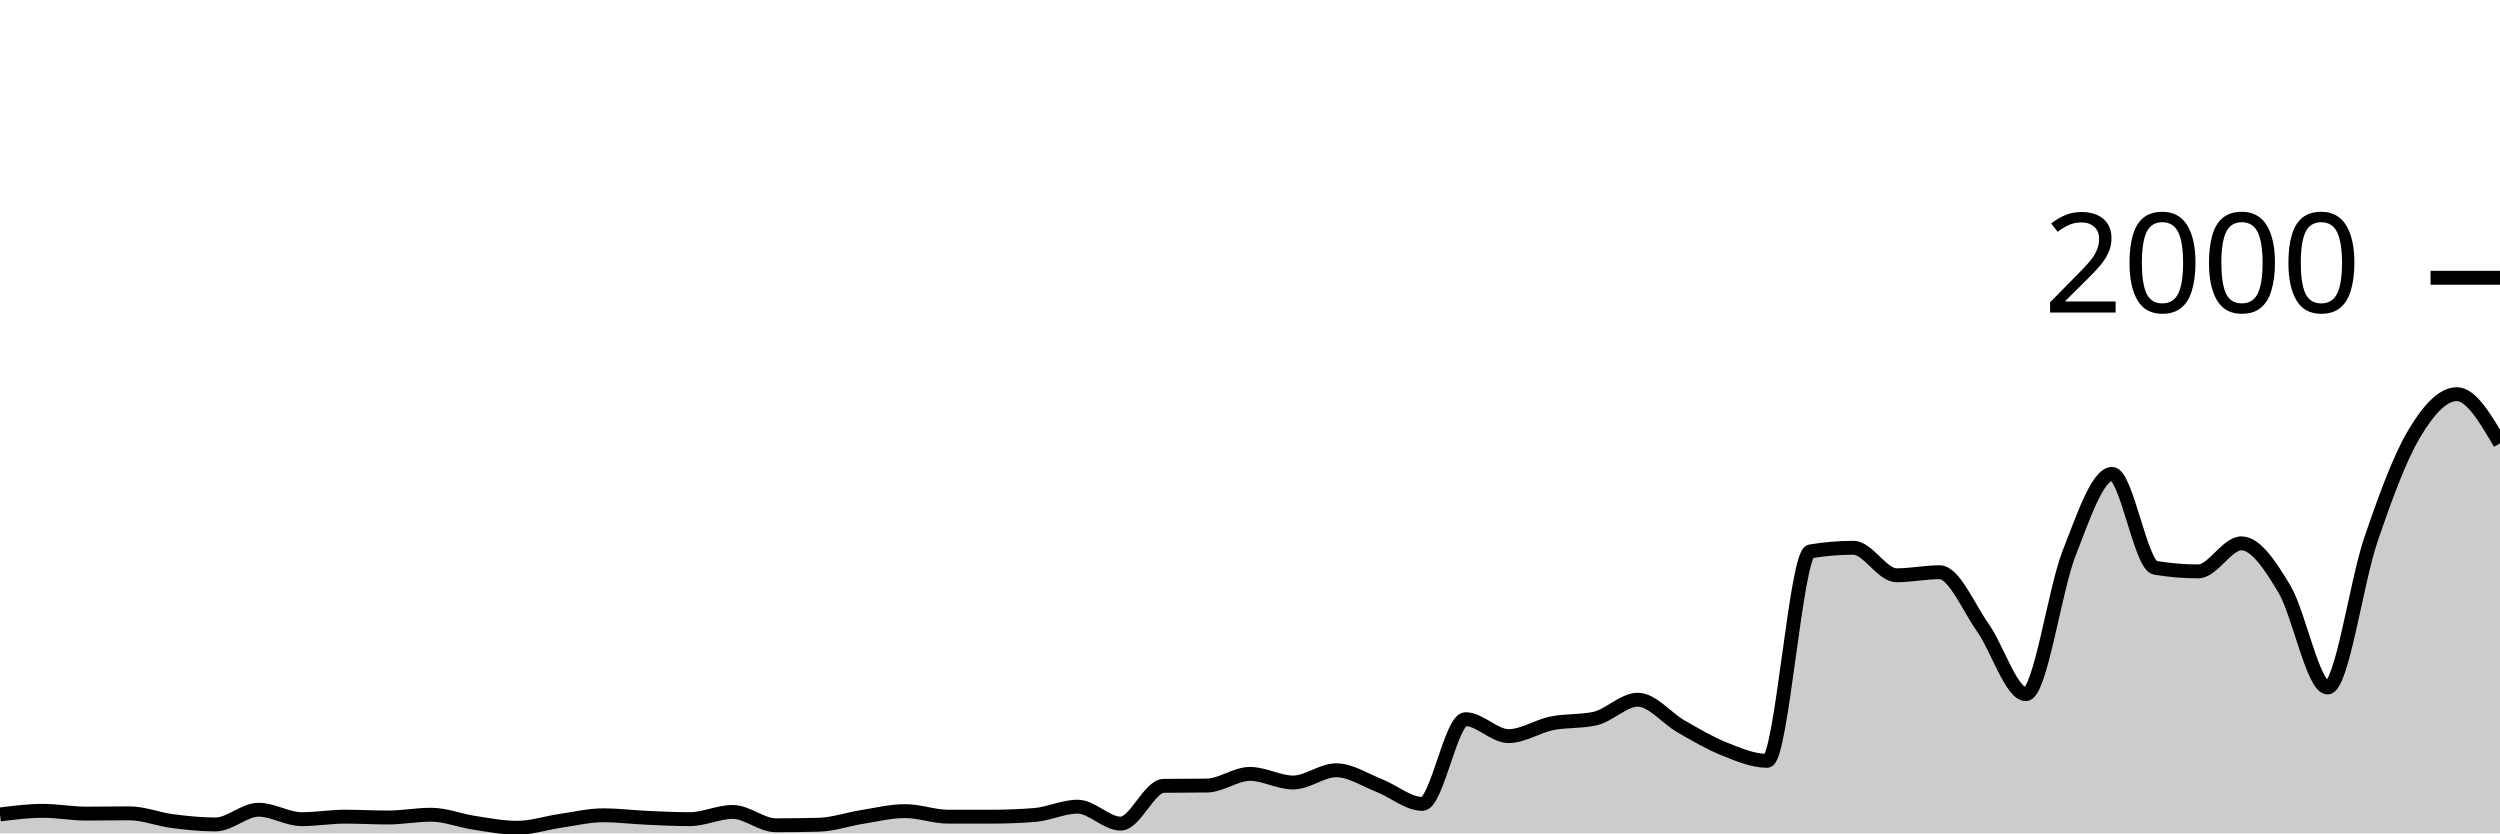
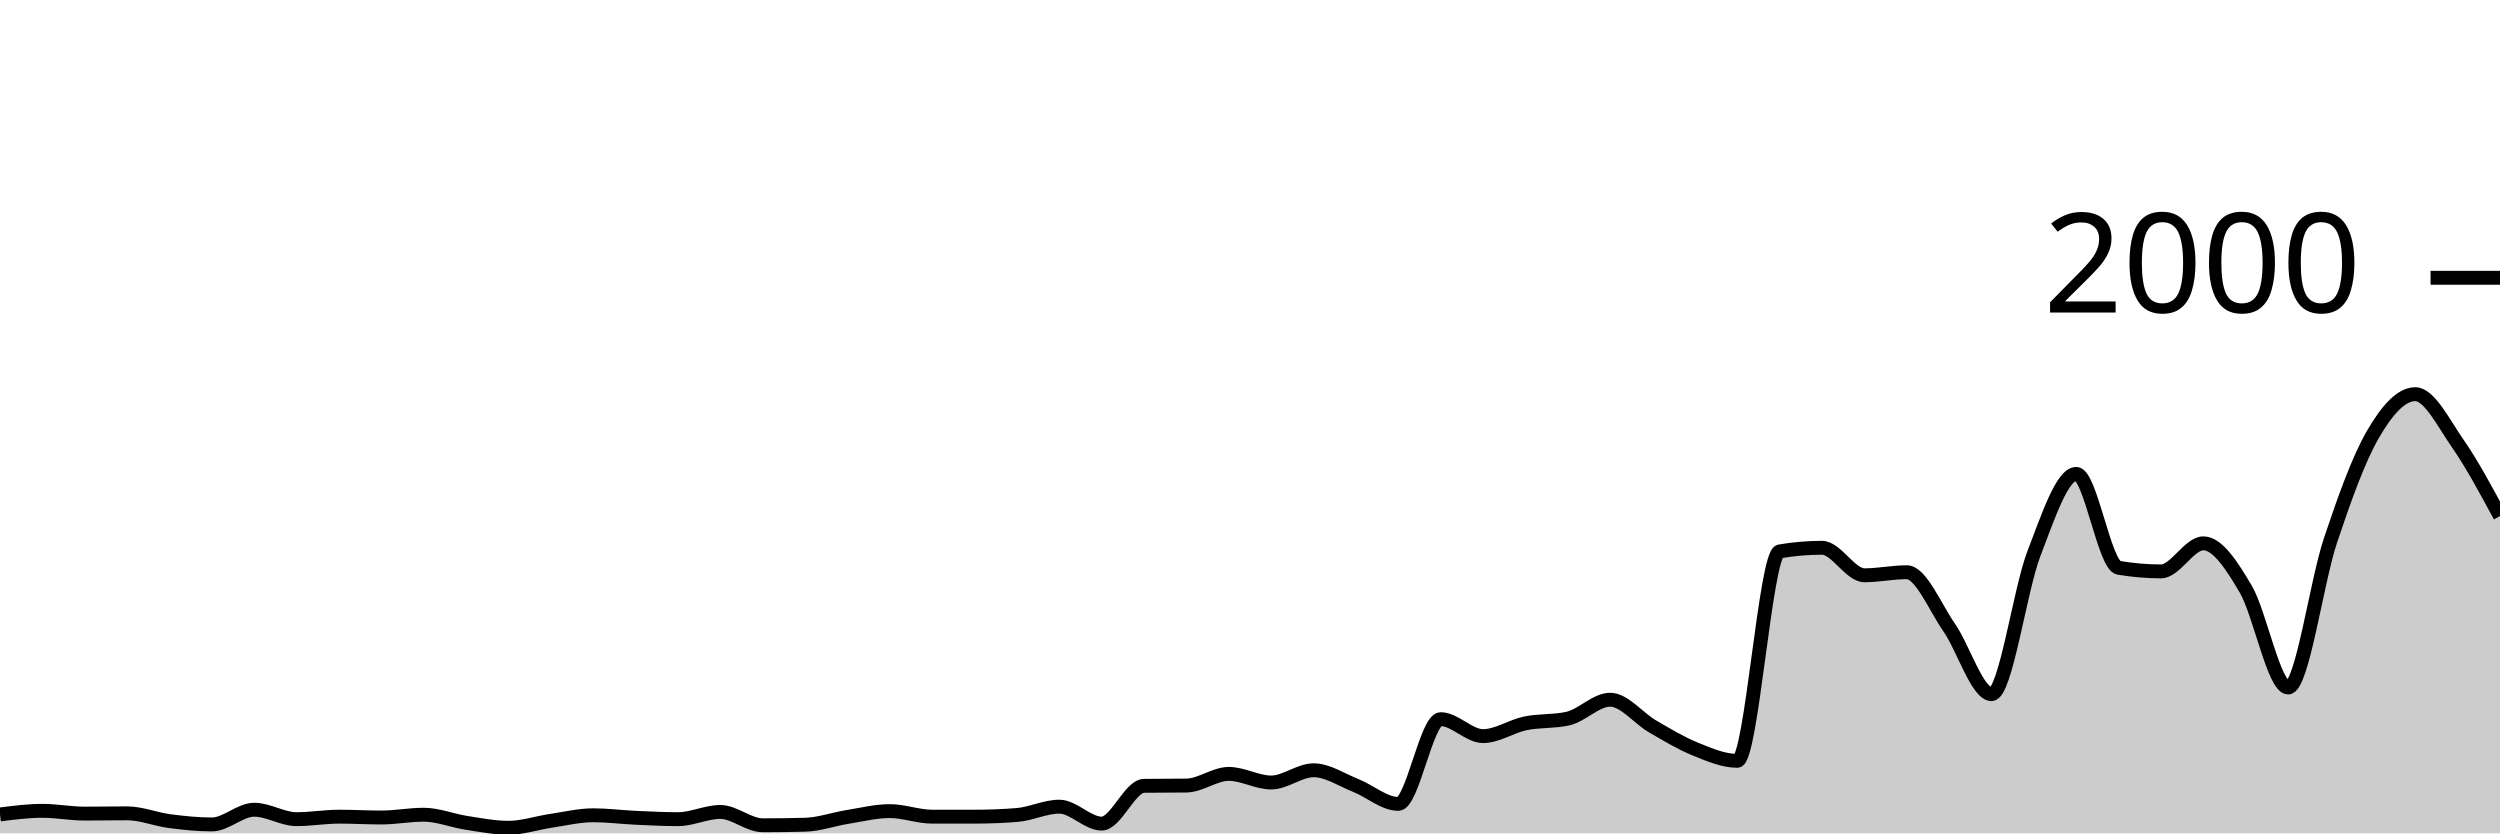
<svg xmlns="http://www.w3.org/2000/svg" viewBox="0 0 180 60">
  <g transform="translate(0,20)">
-     <path class="area" fill="rgba(0, 0, 0, 0.2)" d="M0,38.64C1.034,38.51,2.069,38.38,3.103,38.38C4.138,38.38,5.172,38.58,6.207,38.58C7.241,38.58,8.276,38.56,9.31,38.56C10.345,38.56,11.379,38.987,12.414,39.12C13.448,39.253,14.483,39.36,15.517,39.36C16.552,39.36,17.586,38.3,18.621,38.3C19.655,38.3,20.69,38.98,21.724,38.98C22.759,38.98,23.793,38.8,24.828,38.8C25.862,38.8,26.897,38.86,27.931,38.86C28.966,38.86,30,38.66,31.034,38.66C32.069,38.66,33.103,39.083,34.138,39.24C35.172,39.397,36.207,39.6,37.241,39.6C38.276,39.6,39.31,39.25,40.345,39.1C41.379,38.95,42.414,38.7,43.448,38.7C44.483,38.7,45.517,38.833,46.552,38.88C47.586,38.927,48.621,38.98,49.655,38.98C50.69,38.98,51.724,38.46,52.759,38.46C53.793,38.46,54.828,39.42,55.862,39.42C56.897,39.42,57.931,39.407,58.966,39.38C60,39.353,61.034,38.983,62.069,38.82C63.103,38.657,64.138,38.4,65.172,38.4C66.207,38.4,67.241,38.8,68.276,38.8C69.31,38.8,70.345,38.8,71.379,38.8C72.414,38.8,73.448,38.76,74.483,38.68C75.517,38.6,76.552,38.08,77.586,38.08C78.621,38.08,79.655,39.3,80.69,39.3C81.724,39.3,82.759,36.593,83.793,36.58C84.828,36.567,85.862,36.573,86.897,36.56C87.931,36.547,88.966,35.72,90,35.72C91.034,35.72,92.069,36.34,93.103,36.34C94.138,36.34,95.172,35.46,96.207,35.46C97.241,35.46,98.276,36.157,99.31,36.56C100.345,36.963,101.379,37.88,102.414,37.88C103.448,37.88,104.483,31.78,105.517,31.78C106.552,31.78,107.586,33,108.621,33C109.655,33,110.69,32.29,111.724,32.08C112.759,31.87,113.793,31.967,114.828,31.74C115.862,31.513,116.897,30.38,117.931,30.38C118.966,30.38,120,31.71,121.034,32.3C122.069,32.89,123.103,33.507,124.138,33.92C125.172,34.333,126.207,34.78,127.241,34.78C128.276,34.78,129.31,19.873,130.345,19.7C131.379,19.527,132.414,19.44,133.448,19.44C134.483,19.44,135.517,21.42,136.552,21.42C137.586,21.42,138.621,21.2,139.655,21.2C140.69,21.2,141.724,23.717,142.759,25.18C143.793,26.643,144.828,29.98,145.862,29.98C146.897,29.98,147.931,22.503,148.966,19.86C150,17.217,151.034,14.12,152.069,14.12C153.103,14.12,154.138,20.707,155.172,20.88C156.207,21.053,157.241,21.14,158.276,21.14C159.31,21.14,160.345,19.12,161.379,19.12C162.414,19.12,163.448,20.69,164.483,22.42C165.517,24.15,166.552,29.5,167.586,29.5C168.621,29.5,169.655,21.937,170.69,18.9C171.724,15.863,172.759,13.033,173.793,11.28C174.828,9.527,175.862,8.38,176.897,8.38C177.931,8.38,178.966,10.15,180,11.92L180,40C178.966,40,177.931,40,176.897,40C175.862,40,174.828,40,173.793,40C172.759,40,171.724,40,170.69,40C169.655,40,168.621,40,167.586,40C166.552,40,165.517,40,164.483,40C163.448,40,162.414,40,161.379,40C160.345,40,159.31,40,158.276,40C157.241,40,156.207,40,155.172,40C154.138,40,153.103,40,152.069,40C151.034,40,150,40,148.966,40C147.931,40,146.897,40,145.862,40C144.828,40,143.793,40,142.759,40C141.724,40,140.69,40,139.655,40C138.621,40,137.586,40,136.552,40C135.517,40,134.483,40,133.448,40C132.414,40,131.379,40,130.345,40C129.31,40,128.276,40,127.241,40C126.207,40,125.172,40,124.138,40C123.103,40,122.069,40,121.034,40C120,40,118.966,40,117.931,40C116.897,40,115.862,40,114.828,40C113.793,40,112.759,40,111.724,40C110.69,40,109.655,40,108.621,40C107.586,40,106.552,40,105.517,40C104.483,40,103.448,40,102.414,40C101.379,40,100.345,40,99.31,40C98.276,40,97.241,40,96.207,40C95.172,40,94.138,40,93.103,40C92.069,40,91.034,40,90,40C88.966,40,87.931,40,86.897,40C85.862,40,84.828,40,83.793,40C82.759,40,81.724,40,80.69,40C79.655,40,78.621,40,77.586,40C76.552,40,75.517,40,74.483,40C73.448,40,72.414,40,71.379,40C70.345,40,69.31,40,68.276,40C67.241,40,66.207,40,65.172,40C64.138,40,63.103,40,62.069,40C61.034,40,60,40,58.966,40C57.931,40,56.897,40,55.862,40C54.828,40,53.793,40,52.759,40C51.724,40,50.69,40,49.655,40C48.621,40,47.586,40,46.552,40C45.517,40,44.483,40,43.448,40C42.414,40,41.379,40,40.345,40C39.31,40,38.276,40,37.241,40C36.207,40,35.172,40,34.138,40C33.103,40,32.069,40,31.034,40C30,40,28.966,40,27.931,40C26.897,40,25.862,40,24.828,40C23.793,40,22.759,40,21.724,40C20.69,40,19.655,40,18.621,40C17.586,40,16.552,40,15.517,40C14.483,40,13.448,40,12.414,40C11.379,40,10.345,40,9.31,40C8.276,40,7.241,40,6.207,40C5.172,40,4.138,40,3.103,40C2.069,40,1.034,40,0,40Z" />
-     <path class="line" stroke="black" fill="none" d="M0,38.64C1.034,38.51,2.069,38.38,3.103,38.38C4.138,38.38,5.172,38.58,6.207,38.58C7.241,38.58,8.276,38.56,9.31,38.56C10.345,38.56,11.379,38.987,12.414,39.12C13.448,39.253,14.483,39.36,15.517,39.36C16.552,39.36,17.586,38.3,18.621,38.3C19.655,38.3,20.69,38.98,21.724,38.98C22.759,38.98,23.793,38.8,24.828,38.8C25.862,38.8,26.897,38.86,27.931,38.86C28.966,38.86,30,38.66,31.034,38.66C32.069,38.66,33.103,39.083,34.138,39.24C35.172,39.397,36.207,39.6,37.241,39.6C38.276,39.6,39.31,39.25,40.345,39.1C41.379,38.95,42.414,38.7,43.448,38.7C44.483,38.7,45.517,38.833,46.552,38.88C47.586,38.927,48.621,38.98,49.655,38.98C50.69,38.98,51.724,38.46,52.759,38.46C53.793,38.46,54.828,39.42,55.862,39.42C56.897,39.42,57.931,39.407,58.966,39.38C60,39.353,61.034,38.983,62.069,38.82C63.103,38.657,64.138,38.4,65.172,38.4C66.207,38.4,67.241,38.8,68.276,38.8C69.31,38.8,70.345,38.8,71.379,38.8C72.414,38.8,73.448,38.76,74.483,38.68C75.517,38.6,76.552,38.08,77.586,38.08C78.621,38.08,79.655,39.3,80.69,39.3C81.724,39.3,82.759,36.593,83.793,36.58C84.828,36.567,85.862,36.573,86.897,36.56C87.931,36.547,88.966,35.72,90,35.72C91.034,35.72,92.069,36.34,93.103,36.34C94.138,36.34,95.172,35.46,96.207,35.46C97.241,35.46,98.276,36.157,99.31,36.56C100.345,36.963,101.379,37.88,102.414,37.88C103.448,37.88,104.483,31.78,105.517,31.78C106.552,31.78,107.586,33,108.621,33C109.655,33,110.69,32.29,111.724,32.08C112.759,31.87,113.793,31.967,114.828,31.74C115.862,31.513,116.897,30.38,117.931,30.38C118.966,30.38,120,31.71,121.034,32.3C122.069,32.89,123.103,33.507,124.138,33.92C125.172,34.333,126.207,34.78,127.241,34.78C128.276,34.78,129.31,19.873,130.345,19.7C131.379,19.527,132.414,19.44,133.448,19.44C134.483,19.44,135.517,21.42,136.552,21.42C137.586,21.42,138.621,21.2,139.655,21.2C140.69,21.2,141.724,23.717,142.759,25.18C143.793,26.643,144.828,29.98,145.862,29.98C146.897,29.98,147.931,22.503,148.966,19.86C150,17.217,151.034,14.12,152.069,14.12C153.103,14.12,154.138,20.707,155.172,20.88C156.207,21.053,157.241,21.14,158.276,21.14C159.31,21.14,160.345,19.12,161.379,19.12C162.414,19.12,163.448,20.69,164.483,22.42C165.517,24.15,166.552,29.5,167.586,29.5C168.621,29.5,169.655,21.937,170.69,18.9C171.724,15.863,172.759,13.033,173.793,11.28C174.828,9.527,175.862,8.38,176.897,8.38C177.931,8.38,178.966,10.15,180,11.92" />
+     <path class="area" fill="rgba(0, 0, 0, 0.2)" d="M0,38.64C1.017,38.51,2.034,38.38,3.051,38.38C4.068,38.38,5.085,38.58,6.102,38.58C7.119,38.58,8.136,38.56,9.153,38.56C10.169,38.56,11.186,38.987,12.203,39.12C13.22,39.253,14.237,39.36,15.254,39.36C16.271,39.36,17.288,38.3,18.305,38.3C19.322,38.3,20.339,38.98,21.356,38.98C22.373,38.98,23.39,38.8,24.407,38.8C25.424,38.8,26.441,38.86,27.458,38.86C28.475,38.86,29.492,38.66,30.508,38.66C31.525,38.66,32.542,39.083,33.559,39.24C34.576,39.397,35.593,39.6,36.61,39.6C37.627,39.6,38.644,39.25,39.661,39.1C40.678,38.95,41.695,38.7,42.712,38.7C43.729,38.7,44.746,38.833,45.763,38.88C46.78,38.927,47.797,38.98,48.814,38.98C49.831,38.98,50.847,38.46,51.864,38.46C52.881,38.46,53.898,39.42,54.915,39.42C55.932,39.42,56.949,39.407,57.966,39.38C58.983,39.353,60,38.983,61.017,38.82C62.034,38.657,63.051,38.4,64.068,38.4C65.085,38.4,66.102,38.8,67.119,38.8C68.136,38.8,69.153,38.8,70.169,38.8C71.186,38.8,72.203,38.76,73.22,38.68C74.237,38.6,75.254,38.08,76.271,38.08C77.288,38.08,78.305,39.3,79.322,39.3C80.339,39.3,81.356,36.593,82.373,36.58C83.39,36.567,84.407,36.573,85.424,36.56C86.441,36.547,87.458,35.72,88.475,35.72C89.492,35.72,90.508,36.34,91.525,36.34C92.542,36.34,93.559,35.46,94.576,35.46C95.593,35.46,96.61,36.157,97.627,36.56C98.644,36.963,99.661,37.88,100.678,37.88C101.695,37.88,102.712,31.78,103.729,31.78C104.746,31.78,105.763,33,106.78,33C107.797,33,108.814,32.29,109.831,32.08C110.847,31.87,111.864,31.967,112.881,31.74C113.898,31.513,114.915,30.38,115.932,30.38C116.949,30.38,117.966,31.71,118.983,32.3C120,32.89,121.017,33.507,122.034,33.92C123.051,34.333,124.068,34.78,125.085,34.78C126.102,34.78,127.119,19.873,128.136,19.7C129.153,19.527,130.169,19.44,131.186,19.44C132.203,19.44,133.22,21.42,134.237,21.42C135.254,21.42,136.271,21.2,137.288,21.2C138.305,21.2,139.322,23.717,140.339,25.18C141.356,26.643,142.373,29.98,143.39,29.98C144.407,29.98,145.424,22.503,146.441,19.86C147.458,17.217,148.475,14.12,149.492,14.12C150.508,14.12,151.525,20.707,152.542,20.88C153.559,21.053,154.576,21.14,155.593,21.14C156.61,21.14,157.627,19.12,158.644,19.12C159.661,19.12,160.678,20.69,161.695,22.42C162.712,24.15,163.729,29.5,164.746,29.5C165.763,29.5,166.78,21.937,167.797,18.9C168.814,15.863,169.831,13.033,170.847,11.28C171.864,9.527,172.881,8.38,173.898,8.38C174.915,8.38,175.932,10.457,176.949,11.92C177.966,13.383,178.983,15.272,180,17.16L180,40C178.983,40,177.966,40,176.949,40C175.932,40,174.915,40,173.898,40C172.881,40,171.864,40,170.847,40C169.831,40,168.814,40,167.797,40C166.78,40,165.763,40,164.746,40C163.729,40,162.712,40,161.695,40C160.678,40,159.661,40,158.644,40C157.627,40,156.61,40,155.593,40C154.576,40,153.559,40,152.542,40C151.525,40,150.508,40,149.492,40C148.475,40,147.458,40,146.441,40C145.424,40,144.407,40,143.39,40C142.373,40,141.356,40,140.339,40C139.322,40,138.305,40,137.288,40C136.271,40,135.254,40,134.237,40C133.22,40,132.203,40,131.186,40C130.169,40,129.153,40,128.136,40C127.119,40,126.102,40,125.085,40C124.068,40,123.051,40,122.034,40C121.017,40,120,40,118.983,40C117.966,40,116.949,40,115.932,40C114.915,40,113.898,40,112.881,40C111.864,40,110.847,40,109.831,40C108.814,40,107.797,40,106.78,40C105.763,40,104.746,40,103.729,40C102.712,40,101.695,40,100.678,40C99.661,40,98.644,40,97.627,40C96.61,40,95.593,40,94.576,40C93.559,40,92.542,40,91.525,40C90.508,40,89.492,40,88.475,40C87.458,40,86.441,40,85.424,40C84.407,40,83.39,40,82.373,40C81.356,40,80.339,40,79.322,40C78.305,40,77.288,40,76.271,40C75.254,40,74.237,40,73.22,40C72.203,40,71.186,40,70.169,40C69.153,40,68.136,40,67.119,40C66.102,40,65.085,40,64.068,40C63.051,40,62.034,40,61.017,40C60,40,58.983,40,57.966,40C56.949,40,55.932,40,54.915,40C53.898,40,52.881,40,51.864,40C50.847,40,49.831,40,48.814,40C47.797,40,46.78,40,45.763,40C44.746,40,43.729,40,42.712,40C41.695,40,40.678,40,39.661,40C38.644,40,37.627,40,36.61,40C35.593,40,34.576,40,33.559,40C32.542,40,31.525,40,30.508,40C29.492,40,28.475,40,27.458,40C26.441,40,25.424,40,24.407,40C23.39,40,22.373,40,21.356,40C20.339,40,19.322,40,18.305,40C17.288,40,16.271,40,15.254,40C14.237,40,13.22,40,12.203,40C11.186,40,10.169,40,9.153,40C8.136,40,7.119,40,6.102,40C5.085,40,4.068,40,3.051,40C2.034,40,1.017,40,0,40Z" />
+     <path class="line" stroke="black" fill="none" d="M0,38.64C1.017,38.51,2.034,38.38,3.051,38.38C4.068,38.38,5.085,38.58,6.102,38.58C7.119,38.58,8.136,38.56,9.153,38.56C10.169,38.56,11.186,38.987,12.203,39.12C13.22,39.253,14.237,39.36,15.254,39.36C16.271,39.36,17.288,38.3,18.305,38.3C19.322,38.3,20.339,38.98,21.356,38.98C22.373,38.98,23.39,38.8,24.407,38.8C25.424,38.8,26.441,38.86,27.458,38.86C28.475,38.86,29.492,38.66,30.508,38.66C31.525,38.66,32.542,39.083,33.559,39.24C34.576,39.397,35.593,39.6,36.61,39.6C37.627,39.6,38.644,39.25,39.661,39.1C40.678,38.95,41.695,38.7,42.712,38.7C43.729,38.7,44.746,38.833,45.763,38.88C46.78,38.927,47.797,38.98,48.814,38.98C49.831,38.98,50.847,38.46,51.864,38.46C52.881,38.46,53.898,39.42,54.915,39.42C55.932,39.42,56.949,39.407,57.966,39.38C58.983,39.353,60,38.983,61.017,38.82C62.034,38.657,63.051,38.4,64.068,38.4C65.085,38.4,66.102,38.8,67.119,38.8C68.136,38.8,69.153,38.8,70.169,38.8C71.186,38.8,72.203,38.76,73.22,38.68C74.237,38.6,75.254,38.08,76.271,38.08C77.288,38.08,78.305,39.3,79.322,39.3C80.339,39.3,81.356,36.593,82.373,36.58C83.39,36.567,84.407,36.573,85.424,36.56C86.441,36.547,87.458,35.72,88.475,35.72C89.492,35.72,90.508,36.34,91.525,36.34C92.542,36.34,93.559,35.46,94.576,35.46C95.593,35.46,96.61,36.157,97.627,36.56C98.644,36.963,99.661,37.88,100.678,37.88C101.695,37.88,102.712,31.78,103.729,31.78C104.746,31.78,105.763,33,106.78,33C107.797,33,108.814,32.29,109.831,32.08C110.847,31.87,111.864,31.967,112.881,31.74C113.898,31.513,114.915,30.38,115.932,30.38C116.949,30.38,117.966,31.71,118.983,32.3C120,32.89,121.017,33.507,122.034,33.92C123.051,34.333,124.068,34.78,125.085,34.78C126.102,34.78,127.119,19.873,128.136,19.7C129.153,19.527,130.169,19.44,131.186,19.44C132.203,19.44,133.22,21.42,134.237,21.42C135.254,21.42,136.271,21.2,137.288,21.2C138.305,21.2,139.322,23.717,140.339,25.18C141.356,26.643,142.373,29.98,143.39,29.98C144.407,29.98,145.424,22.503,146.441,19.86C147.458,17.217,148.475,14.12,149.492,14.12C150.508,14.12,151.525,20.707,152.542,20.88C153.559,21.053,154.576,21.14,155.593,21.14C156.61,21.14,157.627,19.12,158.644,19.12C159.661,19.12,160.678,20.69,161.695,22.42C162.712,24.15,163.729,29.5,164.746,29.5C165.763,29.5,166.78,21.937,167.797,18.9C168.814,15.863,169.831,13.033,170.847,11.28C171.864,9.527,172.881,8.38,173.898,8.38C174.915,8.38,175.932,10.457,176.949,11.92C177.966,13.383,178.983,15.272,180,17.16" />
    <path class="axis-ceiling" stroke-width="1" stroke="black" fill="none" d="M175,0L180,0" />
    <text class="axis-ceiling-label" font-family="sans-serif" text-anchor="end" font-size="10px" x="170" y="2.5">2000</text>
  </g>
</svg>
